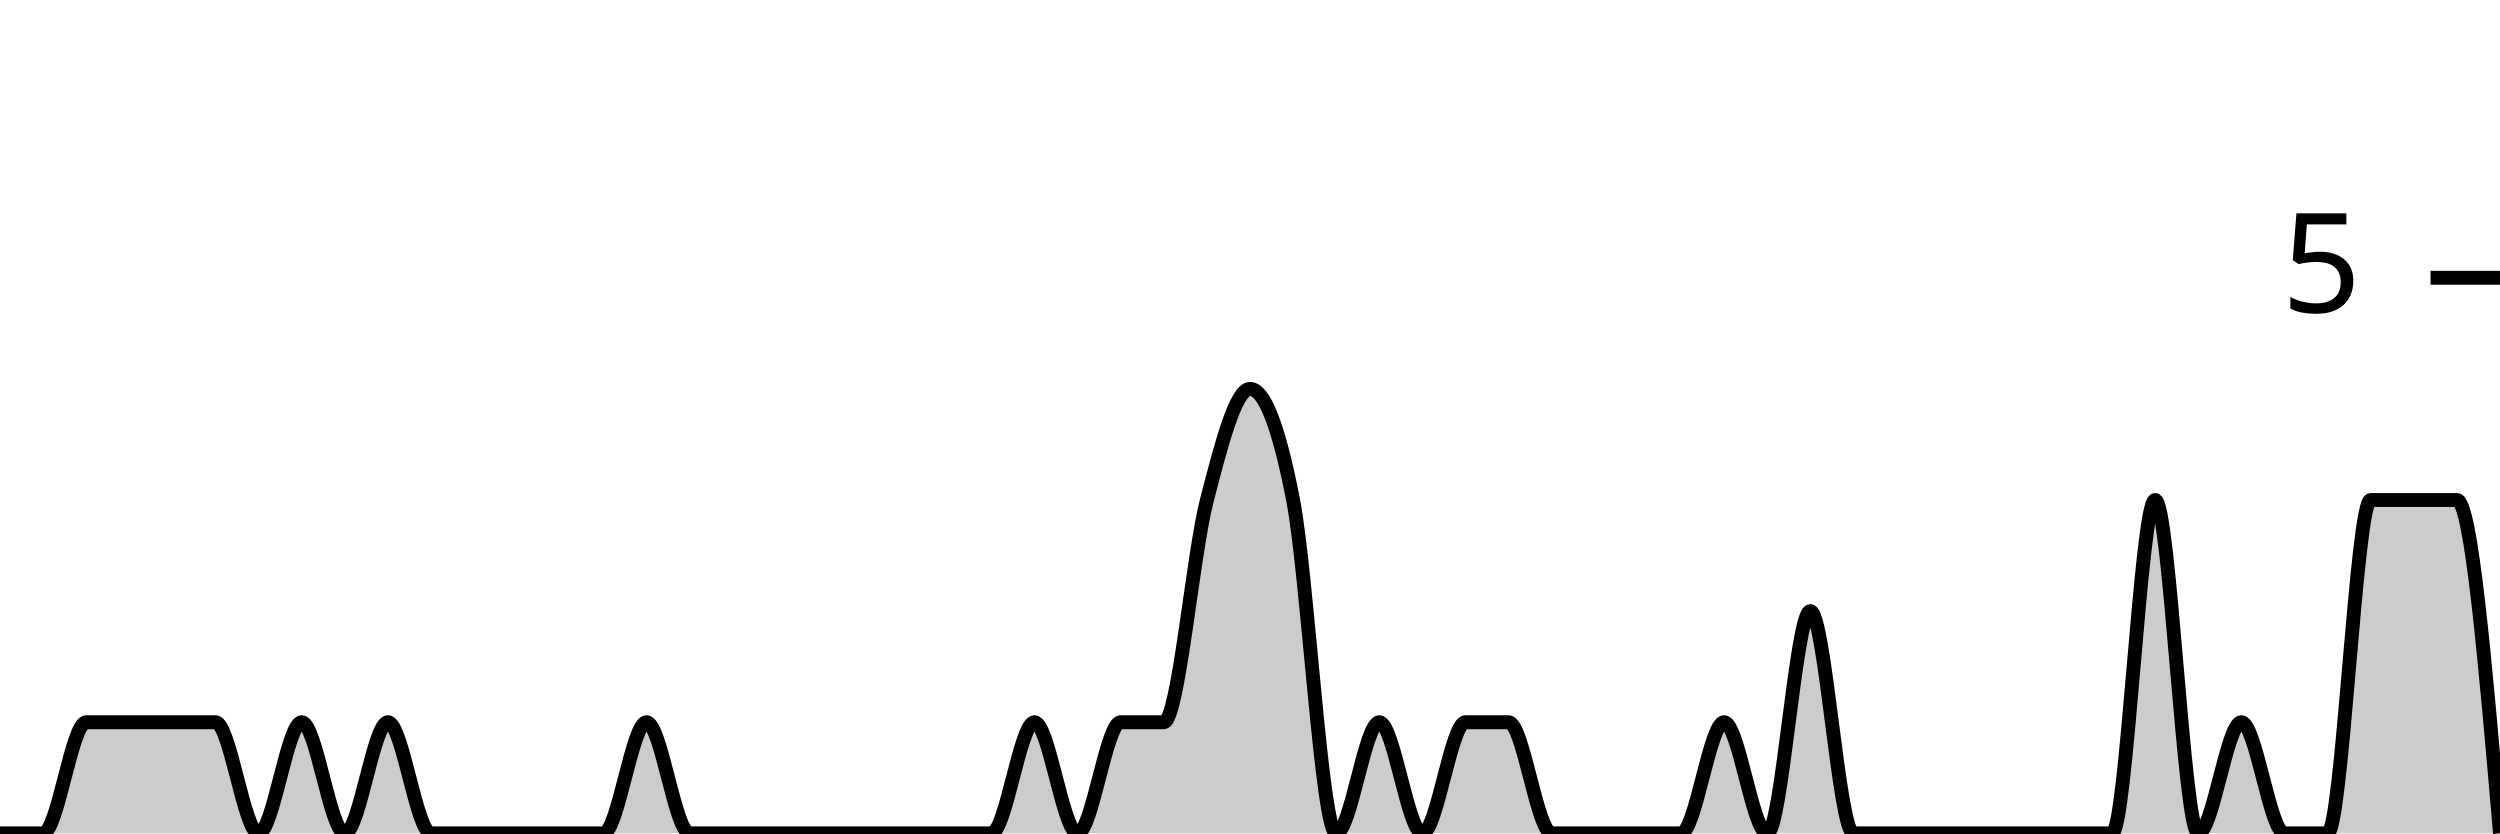
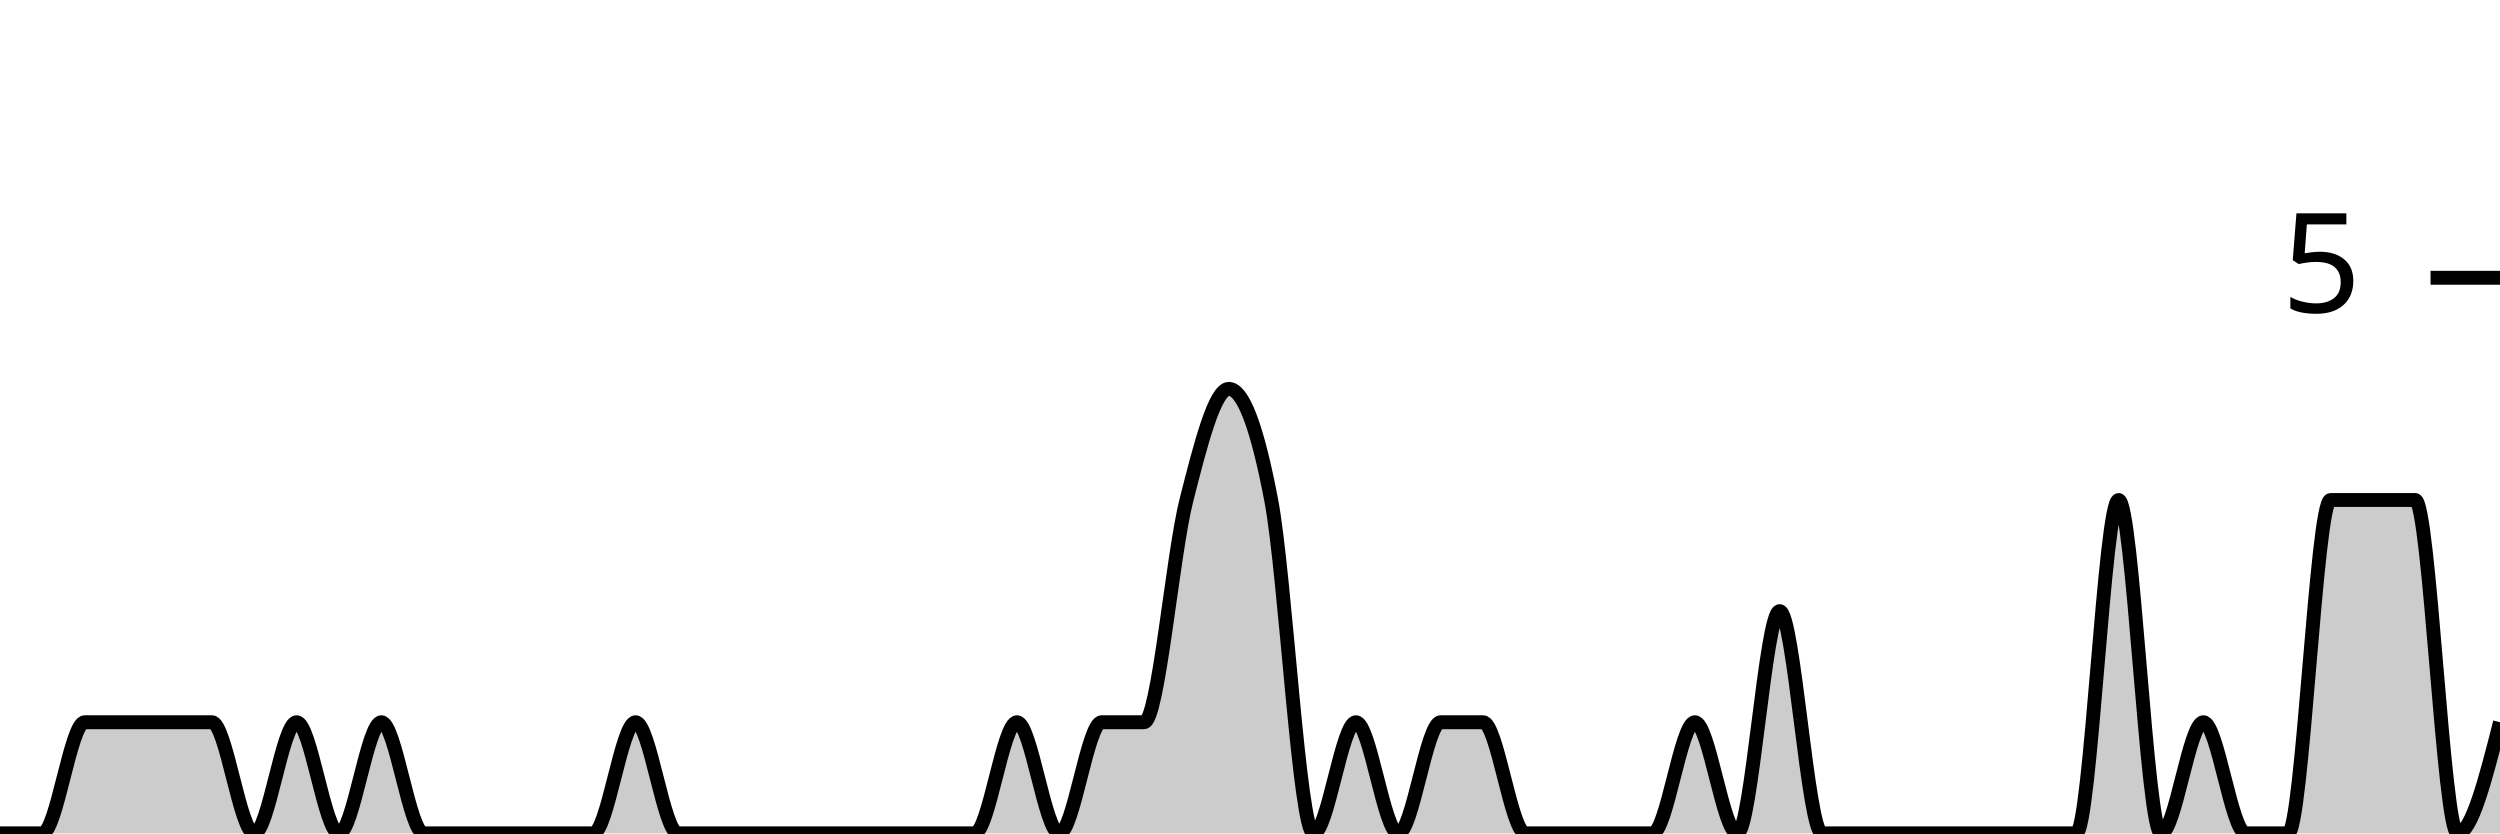
<svg xmlns="http://www.w3.org/2000/svg" viewBox="0 0 180 60">
  <g transform="translate(0,20)">
-     <path class="area" fill="rgba(0, 0, 0, 0.2)" d="M0,40C1.034,40,2.069,40,3.103,40C4.138,40,5.172,32,6.207,32C7.241,32,8.276,32,9.31,32C10.345,32,11.379,32,12.414,32C13.448,32,14.483,32,15.517,32C16.552,32,17.586,40,18.621,40C19.655,40,20.69,32,21.724,32C22.759,32,23.793,40,24.828,40C25.862,40,26.897,32,27.931,32C28.966,32,30,40,31.034,40C32.069,40,33.103,40,34.138,40C35.172,40,36.207,40,37.241,40C38.276,40,39.31,40,40.345,40C41.379,40,42.414,40,43.448,40C44.483,40,45.517,32,46.552,32C47.586,32,48.621,40,49.655,40C50.69,40,51.724,40,52.759,40C53.793,40,54.828,40,55.862,40C56.897,40,57.931,40,58.966,40C60,40,61.034,40,62.069,40C63.103,40,64.138,40,65.172,40C66.207,40,67.241,40,68.276,40C69.31,40,70.345,40,71.379,40C72.414,40,73.448,32,74.483,32C75.517,32,76.552,40,77.586,40C78.621,40,79.655,32,80.69,32C81.724,32,82.759,32,83.793,32C84.828,32,85.862,20,86.897,16C87.931,12,88.966,8,90,8C91.034,8,92.069,10.667,93.103,16C94.138,21.333,95.172,40,96.207,40C97.241,40,98.276,32,99.31,32C100.345,32,101.379,40,102.414,40C103.448,40,104.483,32,105.517,32C106.552,32,107.586,32,108.621,32C109.655,32,110.69,40,111.724,40C112.759,40,113.793,40,114.828,40C115.862,40,116.897,40,117.931,40C118.966,40,120,40,121.034,40C122.069,40,123.103,32,124.138,32C125.172,32,126.207,40,127.241,40C128.276,40,129.31,24,130.345,24C131.379,24,132.414,40,133.448,40C134.483,40,135.517,40,136.552,40C137.586,40,138.621,40,139.655,40C140.69,40,141.724,40,142.759,40C143.793,40,144.828,40,145.862,40C146.897,40,147.931,40,148.966,40C150,40,151.034,40,152.069,40C153.103,40,154.138,16,155.172,16C156.207,16,157.241,40,158.276,40C159.31,40,160.345,32,161.379,32C162.414,32,163.448,40,164.483,40C165.517,40,166.552,40,167.586,40C168.621,40,169.655,16,170.69,16C171.724,16,172.759,16,173.793,16C174.828,16,175.862,16,176.897,16C177.931,16,178.966,28,180,40L180,40C178.966,40,177.931,40,176.897,40C175.862,40,174.828,40,173.793,40C172.759,40,171.724,40,170.69,40C169.655,40,168.621,40,167.586,40C166.552,40,165.517,40,164.483,40C163.448,40,162.414,40,161.379,40C160.345,40,159.31,40,158.276,40C157.241,40,156.207,40,155.172,40C154.138,40,153.103,40,152.069,40C151.034,40,150,40,148.966,40C147.931,40,146.897,40,145.862,40C144.828,40,143.793,40,142.759,40C141.724,40,140.69,40,139.655,40C138.621,40,137.586,40,136.552,40C135.517,40,134.483,40,133.448,40C132.414,40,131.379,40,130.345,40C129.31,40,128.276,40,127.241,40C126.207,40,125.172,40,124.138,40C123.103,40,122.069,40,121.034,40C120,40,118.966,40,117.931,40C116.897,40,115.862,40,114.828,40C113.793,40,112.759,40,111.724,40C110.69,40,109.655,40,108.621,40C107.586,40,106.552,40,105.517,40C104.483,40,103.448,40,102.414,40C101.379,40,100.345,40,99.31,40C98.276,40,97.241,40,96.207,40C95.172,40,94.138,40,93.103,40C92.069,40,91.034,40,90,40C88.966,40,87.931,40,86.897,40C85.862,40,84.828,40,83.793,40C82.759,40,81.724,40,80.69,40C79.655,40,78.621,40,77.586,40C76.552,40,75.517,40,74.483,40C73.448,40,72.414,40,71.379,40C70.345,40,69.31,40,68.276,40C67.241,40,66.207,40,65.172,40C64.138,40,63.103,40,62.069,40C61.034,40,60,40,58.966,40C57.931,40,56.897,40,55.862,40C54.828,40,53.793,40,52.759,40C51.724,40,50.69,40,49.655,40C48.621,40,47.586,40,46.552,40C45.517,40,44.483,40,43.448,40C42.414,40,41.379,40,40.345,40C39.31,40,38.276,40,37.241,40C36.207,40,35.172,40,34.138,40C33.103,40,32.069,40,31.034,40C30,40,28.966,40,27.931,40C26.897,40,25.862,40,24.828,40C23.793,40,22.759,40,21.724,40C20.69,40,19.655,40,18.621,40C17.586,40,16.552,40,15.517,40C14.483,40,13.448,40,12.414,40C11.379,40,10.345,40,9.31,40C8.276,40,7.241,40,6.207,40C5.172,40,4.138,40,3.103,40C2.069,40,1.034,40,0,40Z" />
-     <path class="line" stroke="black" fill="none" d="M0,40C1.034,40,2.069,40,3.103,40C4.138,40,5.172,32,6.207,32C7.241,32,8.276,32,9.31,32C10.345,32,11.379,32,12.414,32C13.448,32,14.483,32,15.517,32C16.552,32,17.586,40,18.621,40C19.655,40,20.69,32,21.724,32C22.759,32,23.793,40,24.828,40C25.862,40,26.897,32,27.931,32C28.966,32,30,40,31.034,40C32.069,40,33.103,40,34.138,40C35.172,40,36.207,40,37.241,40C38.276,40,39.31,40,40.345,40C41.379,40,42.414,40,43.448,40C44.483,40,45.517,32,46.552,32C47.586,32,48.621,40,49.655,40C50.69,40,51.724,40,52.759,40C53.793,40,54.828,40,55.862,40C56.897,40,57.931,40,58.966,40C60,40,61.034,40,62.069,40C63.103,40,64.138,40,65.172,40C66.207,40,67.241,40,68.276,40C69.31,40,70.345,40,71.379,40C72.414,40,73.448,32,74.483,32C75.517,32,76.552,40,77.586,40C78.621,40,79.655,32,80.69,32C81.724,32,82.759,32,83.793,32C84.828,32,85.862,20,86.897,16C87.931,12,88.966,8,90,8C91.034,8,92.069,10.667,93.103,16C94.138,21.333,95.172,40,96.207,40C97.241,40,98.276,32,99.31,32C100.345,32,101.379,40,102.414,40C103.448,40,104.483,32,105.517,32C106.552,32,107.586,32,108.621,32C109.655,32,110.69,40,111.724,40C112.759,40,113.793,40,114.828,40C115.862,40,116.897,40,117.931,40C118.966,40,120,40,121.034,40C122.069,40,123.103,32,124.138,32C125.172,32,126.207,40,127.241,40C128.276,40,129.31,24,130.345,24C131.379,24,132.414,40,133.448,40C134.483,40,135.517,40,136.552,40C137.586,40,138.621,40,139.655,40C140.69,40,141.724,40,142.759,40C143.793,40,144.828,40,145.862,40C146.897,40,147.931,40,148.966,40C150,40,151.034,40,152.069,40C153.103,40,154.138,16,155.172,16C156.207,16,157.241,40,158.276,40C159.31,40,160.345,32,161.379,32C162.414,32,163.448,40,164.483,40C165.517,40,166.552,40,167.586,40C168.621,40,169.655,16,170.69,16C171.724,16,172.759,16,173.793,16C174.828,16,175.862,16,176.897,16C177.931,16,178.966,28,180,40" />
+     <path class="area" fill="rgba(0, 0, 0, 0.2)" d="M0,40C1.017,40,2.034,40,3.051,40C4.068,40,5.085,32,6.102,32C7.119,32,8.136,32,9.153,32C10.169,32,11.186,32,12.203,32C13.22,32,14.237,32,15.254,32C16.271,32,17.288,40,18.305,40C19.322,40,20.339,32,21.356,32C22.373,32,23.39,40,24.407,40C25.424,40,26.441,32,27.458,32C28.475,32,29.492,40,30.508,40C31.525,40,32.542,40,33.559,40C34.576,40,35.593,40,36.61,40C37.627,40,38.644,40,39.661,40C40.678,40,41.695,40,42.712,40C43.729,40,44.746,32,45.763,32C46.78,32,47.797,40,48.814,40C49.831,40,50.847,40,51.864,40C52.881,40,53.898,40,54.915,40C55.932,40,56.949,40,57.966,40C58.983,40,60,40,61.017,40C62.034,40,63.051,40,64.068,40C65.085,40,66.102,40,67.119,40C68.136,40,69.153,40,70.169,40C71.186,40,72.203,32,73.22,32C74.237,32,75.254,40,76.271,40C77.288,40,78.305,32,79.322,32C80.339,32,81.356,32,82.373,32C83.39,32,84.407,20,85.424,16C86.441,12,87.458,8,88.475,8C89.492,8,90.508,10.667,91.525,16C92.542,21.333,93.559,40,94.576,40C95.593,40,96.61,32,97.627,32C98.644,32,99.661,40,100.678,40C101.695,40,102.712,32,103.729,32C104.746,32,105.763,32,106.78,32C107.797,32,108.814,40,109.831,40C110.847,40,111.864,40,112.881,40C113.898,40,114.915,40,115.932,40C116.949,40,117.966,40,118.983,40C120,40,121.017,32,122.034,32C123.051,32,124.068,40,125.085,40C126.102,40,127.119,24,128.136,24C129.153,24,130.169,40,131.186,40C132.203,40,133.22,40,134.237,40C135.254,40,136.271,40,137.288,40C138.305,40,139.322,40,140.339,40C141.356,40,142.373,40,143.39,40C144.407,40,145.424,40,146.441,40C147.458,40,148.475,40,149.492,40C150.508,40,151.525,16,152.542,16C153.559,16,154.576,40,155.593,40C156.61,40,157.627,32,158.644,32C159.661,32,160.678,40,161.695,40C162.712,40,163.729,40,164.746,40C165.763,40,166.78,16,167.797,16C168.814,16,169.831,16,170.847,16C171.864,16,172.881,16,173.898,16C174.915,16,175.932,40,176.949,40C177.966,40,178.983,36,180,32L180,40C178.983,40,177.966,40,176.949,40C175.932,40,174.915,40,173.898,40C172.881,40,171.864,40,170.847,40C169.831,40,168.814,40,167.797,40C166.78,40,165.763,40,164.746,40C163.729,40,162.712,40,161.695,40C160.678,40,159.661,40,158.644,40C157.627,40,156.61,40,155.593,40C154.576,40,153.559,40,152.542,40C151.525,40,150.508,40,149.492,40C148.475,40,147.458,40,146.441,40C145.424,40,144.407,40,143.39,40C142.373,40,141.356,40,140.339,40C139.322,40,138.305,40,137.288,40C136.271,40,135.254,40,134.237,40C133.22,40,132.203,40,131.186,40C130.169,40,129.153,40,128.136,40C127.119,40,126.102,40,125.085,40C124.068,40,123.051,40,122.034,40C121.017,40,120,40,118.983,40C117.966,40,116.949,40,115.932,40C114.915,40,113.898,40,112.881,40C111.864,40,110.847,40,109.831,40C108.814,40,107.797,40,106.78,40C105.763,40,104.746,40,103.729,40C102.712,40,101.695,40,100.678,40C99.661,40,98.644,40,97.627,40C96.61,40,95.593,40,94.576,40C93.559,40,92.542,40,91.525,40C90.508,40,89.492,40,88.475,40C87.458,40,86.441,40,85.424,40C84.407,40,83.39,40,82.373,40C81.356,40,80.339,40,79.322,40C78.305,40,77.288,40,76.271,40C75.254,40,74.237,40,73.22,40C72.203,40,71.186,40,70.169,40C69.153,40,68.136,40,67.119,40C66.102,40,65.085,40,64.068,40C63.051,40,62.034,40,61.017,40C60,40,58.983,40,57.966,40C56.949,40,55.932,40,54.915,40C53.898,40,52.881,40,51.864,40C50.847,40,49.831,40,48.814,40C47.797,40,46.78,40,45.763,40C44.746,40,43.729,40,42.712,40C41.695,40,40.678,40,39.661,40C38.644,40,37.627,40,36.61,40C35.593,40,34.576,40,33.559,40C32.542,40,31.525,40,30.508,40C29.492,40,28.475,40,27.458,40C26.441,40,25.424,40,24.407,40C23.39,40,22.373,40,21.356,40C20.339,40,19.322,40,18.305,40C17.288,40,16.271,40,15.254,40C14.237,40,13.22,40,12.203,40C11.186,40,10.169,40,9.153,40C8.136,40,7.119,40,6.102,40C5.085,40,4.068,40,3.051,40C2.034,40,1.017,40,0,40Z" />
+     <path class="line" stroke="black" fill="none" d="M0,40C1.017,40,2.034,40,3.051,40C4.068,40,5.085,32,6.102,32C7.119,32,8.136,32,9.153,32C10.169,32,11.186,32,12.203,32C13.22,32,14.237,32,15.254,32C16.271,32,17.288,40,18.305,40C19.322,40,20.339,32,21.356,32C22.373,32,23.39,40,24.407,40C25.424,40,26.441,32,27.458,32C28.475,32,29.492,40,30.508,40C31.525,40,32.542,40,33.559,40C34.576,40,35.593,40,36.61,40C37.627,40,38.644,40,39.661,40C40.678,40,41.695,40,42.712,40C43.729,40,44.746,32,45.763,32C46.78,32,47.797,40,48.814,40C49.831,40,50.847,40,51.864,40C52.881,40,53.898,40,54.915,40C55.932,40,56.949,40,57.966,40C58.983,40,60,40,61.017,40C62.034,40,63.051,40,64.068,40C65.085,40,66.102,40,67.119,40C68.136,40,69.153,40,70.169,40C71.186,40,72.203,32,73.22,32C74.237,32,75.254,40,76.271,40C77.288,40,78.305,32,79.322,32C80.339,32,81.356,32,82.373,32C83.39,32,84.407,20,85.424,16C86.441,12,87.458,8,88.475,8C89.492,8,90.508,10.667,91.525,16C92.542,21.333,93.559,40,94.576,40C95.593,40,96.61,32,97.627,32C98.644,32,99.661,40,100.678,40C101.695,40,102.712,32,103.729,32C104.746,32,105.763,32,106.78,32C107.797,32,108.814,40,109.831,40C110.847,40,111.864,40,112.881,40C113.898,40,114.915,40,115.932,40C116.949,40,117.966,40,118.983,40C120,40,121.017,32,122.034,32C123.051,32,124.068,40,125.085,40C126.102,40,127.119,24,128.136,24C129.153,24,130.169,40,131.186,40C132.203,40,133.22,40,134.237,40C135.254,40,136.271,40,137.288,40C138.305,40,139.322,40,140.339,40C141.356,40,142.373,40,143.39,40C144.407,40,145.424,40,146.441,40C147.458,40,148.475,40,149.492,40C150.508,40,151.525,16,152.542,16C153.559,16,154.576,40,155.593,40C156.61,40,157.627,32,158.644,32C159.661,32,160.678,40,161.695,40C162.712,40,163.729,40,164.746,40C165.763,40,166.78,16,167.797,16C168.814,16,169.831,16,170.847,16C171.864,16,172.881,16,173.898,16C174.915,16,175.932,40,176.949,40C177.966,40,178.983,36,180,32" />
    <path class="axis-ceiling" stroke-width="1" stroke="black" fill="none" d="M175,0L180,0" />
    <text class="axis-ceiling-label" font-family="sans-serif" text-anchor="end" font-size="10px" x="170" y="2.5">5</text>
  </g>
</svg>
